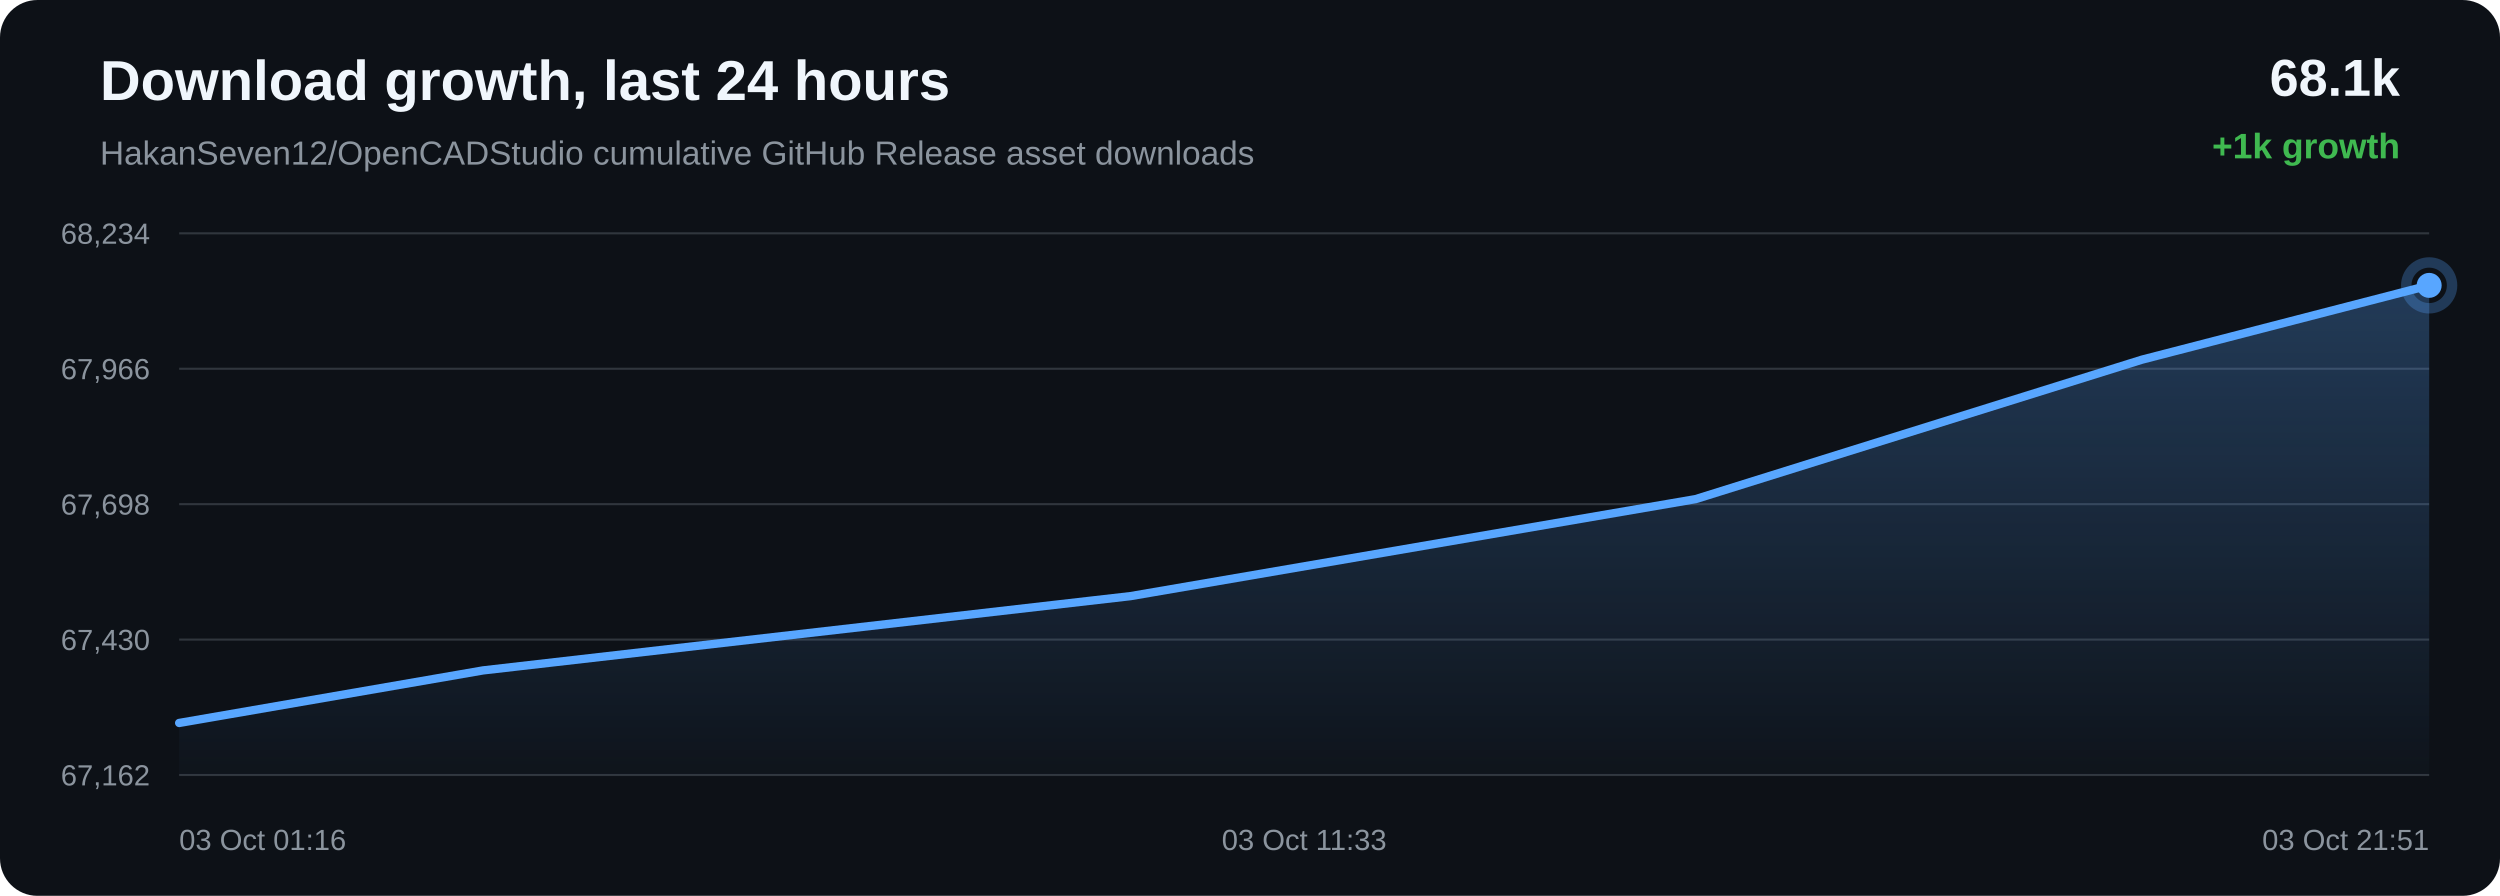
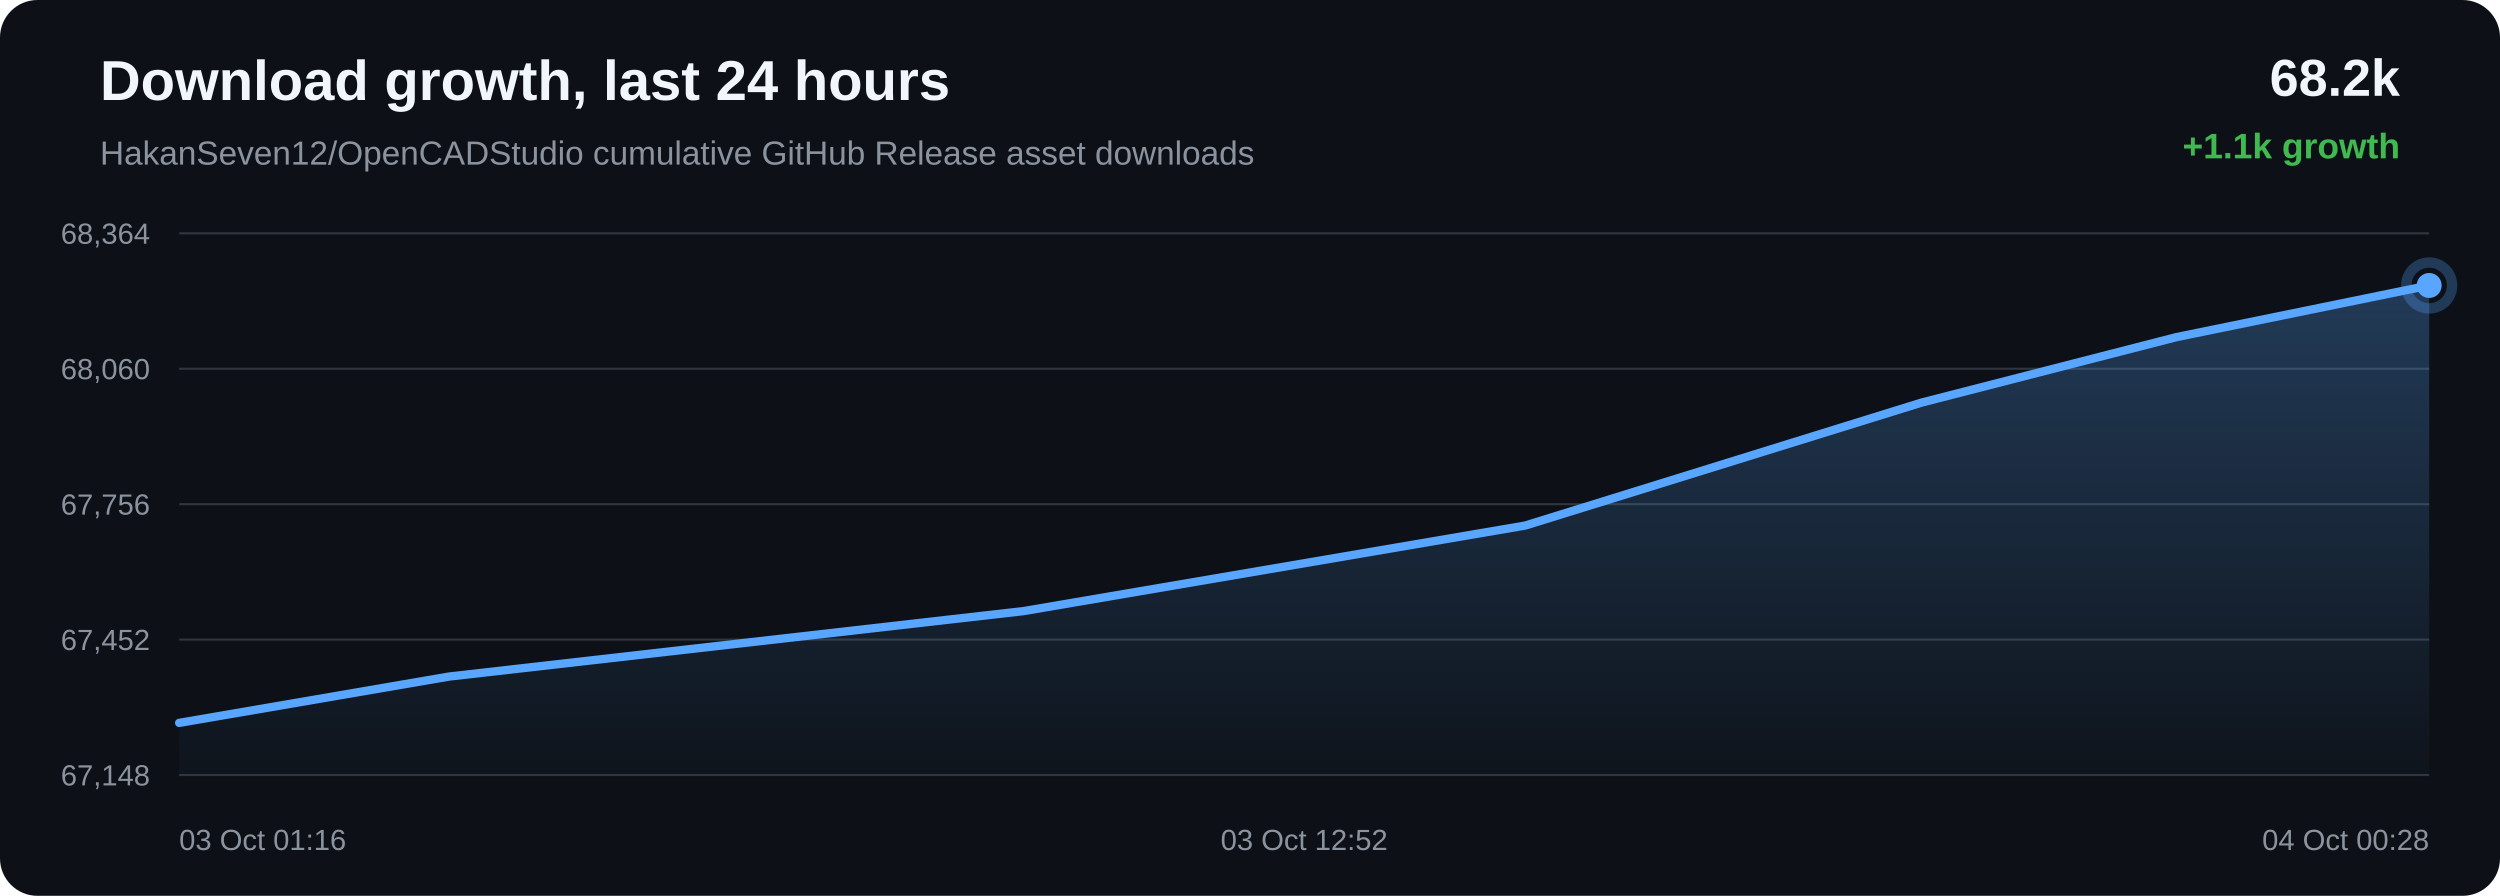
<svg xmlns="http://www.w3.org/2000/svg" width="1200" height="430" viewBox="0 0 1200 430">
  <defs>
    <linearGradient id="area" x1="0" x2="0" y1="0" y2="1">
      <stop offset="0%" stop-color="#58a6ff" stop-opacity="0.28" />
      <stop offset="100%" stop-color="#58a6ff" stop-opacity="0.02" />
    </linearGradient>
  </defs>
  <rect width="100%" height="100%" rx="18" fill="#0d1117" />
  <text x="48" y="48" fill="#f0f6fc" font-family="Arial, sans-serif" font-size="27" font-weight="700">Download growth, last 24 hours</text>
  <text x="48" y="79" fill="#8b949e" font-family="Arial, sans-serif" font-size="16">HakanSeven12/OpenCADStudio cumulative GitHub Release asset downloads</text>
-   <text x="1152" y="46" text-anchor="end" fill="#f0f6fc" font-family="Arial, sans-serif" font-size="25" font-weight="700">68.1k</text>
-   <text x="1152" y="76" text-anchor="end" fill="#3fb950" font-family="Arial, sans-serif" font-size="17" font-weight="700">+1k growth</text>
+   <text x="1152" y="46" text-anchor="end" fill="#f0f6fc" font-family="Arial, sans-serif" font-size="25" font-weight="700">68.2k</text>
+   <text x="1152" y="76" text-anchor="end" fill="#3fb950" font-family="Arial, sans-serif" font-size="17" font-weight="700">+1.1k growth</text>
  <line x1="86" y1="112.00" x2="1166" y2="112.00" stroke="#30363d" stroke-width="1" />
  <line x1="86" y1="177.00" x2="1166" y2="177.00" stroke="#30363d" stroke-width="1" />
  <line x1="86" y1="242.00" x2="1166" y2="242.00" stroke="#30363d" stroke-width="1" />
  <line x1="86" y1="307.00" x2="1166" y2="307.00" stroke="#30363d" stroke-width="1" />
  <line x1="86" y1="372.00" x2="1166" y2="372.00" stroke="#30363d" stroke-width="1" />
-   <text x="72" y="117.00" text-anchor="end" fill="#8b949e" font-family="Arial, sans-serif" font-size="14">68,234</text>
-   <text x="72" y="182.00" text-anchor="end" fill="#8b949e" font-family="Arial, sans-serif" font-size="14">67,966</text>
-   <text x="72" y="247.00" text-anchor="end" fill="#8b949e" font-family="Arial, sans-serif" font-size="14">67,698</text>
-   <text x="72" y="312.00" text-anchor="end" fill="#8b949e" font-family="Arial, sans-serif" font-size="14">67,430</text>
-   <text x="72" y="377.00" text-anchor="end" fill="#8b949e" font-family="Arial, sans-serif" font-size="14">67,162</text>
-   <path d="M 86.00 347.02 L 231.89 321.79 L 542.64 286.14 L 813.90 239.57 L 1028.17 172.63 L 1166.00 136.98 L 1166.00 372.00 L 86.00 372.00 Z" fill="url(#area)" />
-   <path d="M 86.00 347.02 L 231.89 321.79 L 542.64 286.14 L 813.90 239.57 L 1028.17 172.63 L 1166.00 136.98" fill="none" stroke="#58a6ff" stroke-width="4" stroke-linecap="round" stroke-linejoin="round" />
-   <circle cx="1166.00" cy="136.98" r="6" fill="#58a6ff" />
-   <circle cx="1166.00" cy="136.98" r="11" fill="none" stroke="#58a6ff" stroke-opacity="0.28" stroke-width="5" />
+   <text x="72" y="117.00" text-anchor="end" fill="#8b949e" font-family="Arial, sans-serif" font-size="14">68,364</text>
+   <text x="72" y="182.00" text-anchor="end" fill="#8b949e" font-family="Arial, sans-serif" font-size="14">68,060</text>
+   <text x="72" y="247.00" text-anchor="end" fill="#8b949e" font-family="Arial, sans-serif" font-size="14">67,756</text>
+   <text x="72" y="312.00" text-anchor="end" fill="#8b949e" font-family="Arial, sans-serif" font-size="14">67,452</text>
+   <text x="72" y="377.00" text-anchor="end" fill="#8b949e" font-family="Arial, sans-serif" font-size="14">67,148</text>
+   <path d="M 86.00 346.98 L 215.50 324.75 L 491.33 293.32 L 732.12 252.26 L 922.32 193.25 L 1044.66 161.82 L 1166.00 137.02 L 1166.00 372.00 L 86.00 372.00 Z" fill="url(#area)" />
+   <path d="M 86.00 346.98 L 215.50 324.75 L 491.33 293.32 L 732.12 252.26 L 922.32 193.25 L 1044.66 161.82 L 1166.00 137.02" fill="none" stroke="#58a6ff" stroke-width="4" stroke-linecap="round" stroke-linejoin="round" />
+   <circle cx="1166.00" cy="137.02" r="6" fill="#58a6ff" />
+   <circle cx="1166.00" cy="137.02" r="11" fill="none" stroke="#58a6ff" stroke-opacity="0.28" stroke-width="5" />
  <text x="86.00" y="408" text-anchor="start" fill="#8b949e" font-family="Arial, sans-serif" font-size="14">03 Oct 01:16</text>
-   <text x="626.00" y="408" text-anchor="middle" fill="#8b949e" font-family="Arial, sans-serif" font-size="14">03 Oct 11:33</text>
-   <text x="1166.00" y="408" text-anchor="end" fill="#8b949e" font-family="Arial, sans-serif" font-size="14">03 Oct 21:51</text>
+   <text x="626.00" y="408" text-anchor="middle" fill="#8b949e" font-family="Arial, sans-serif" font-size="14">03 Oct 12:52</text>
+   <text x="1166.00" y="408" text-anchor="end" fill="#8b949e" font-family="Arial, sans-serif" font-size="14">04 Oct 00:28</text>
</svg>
